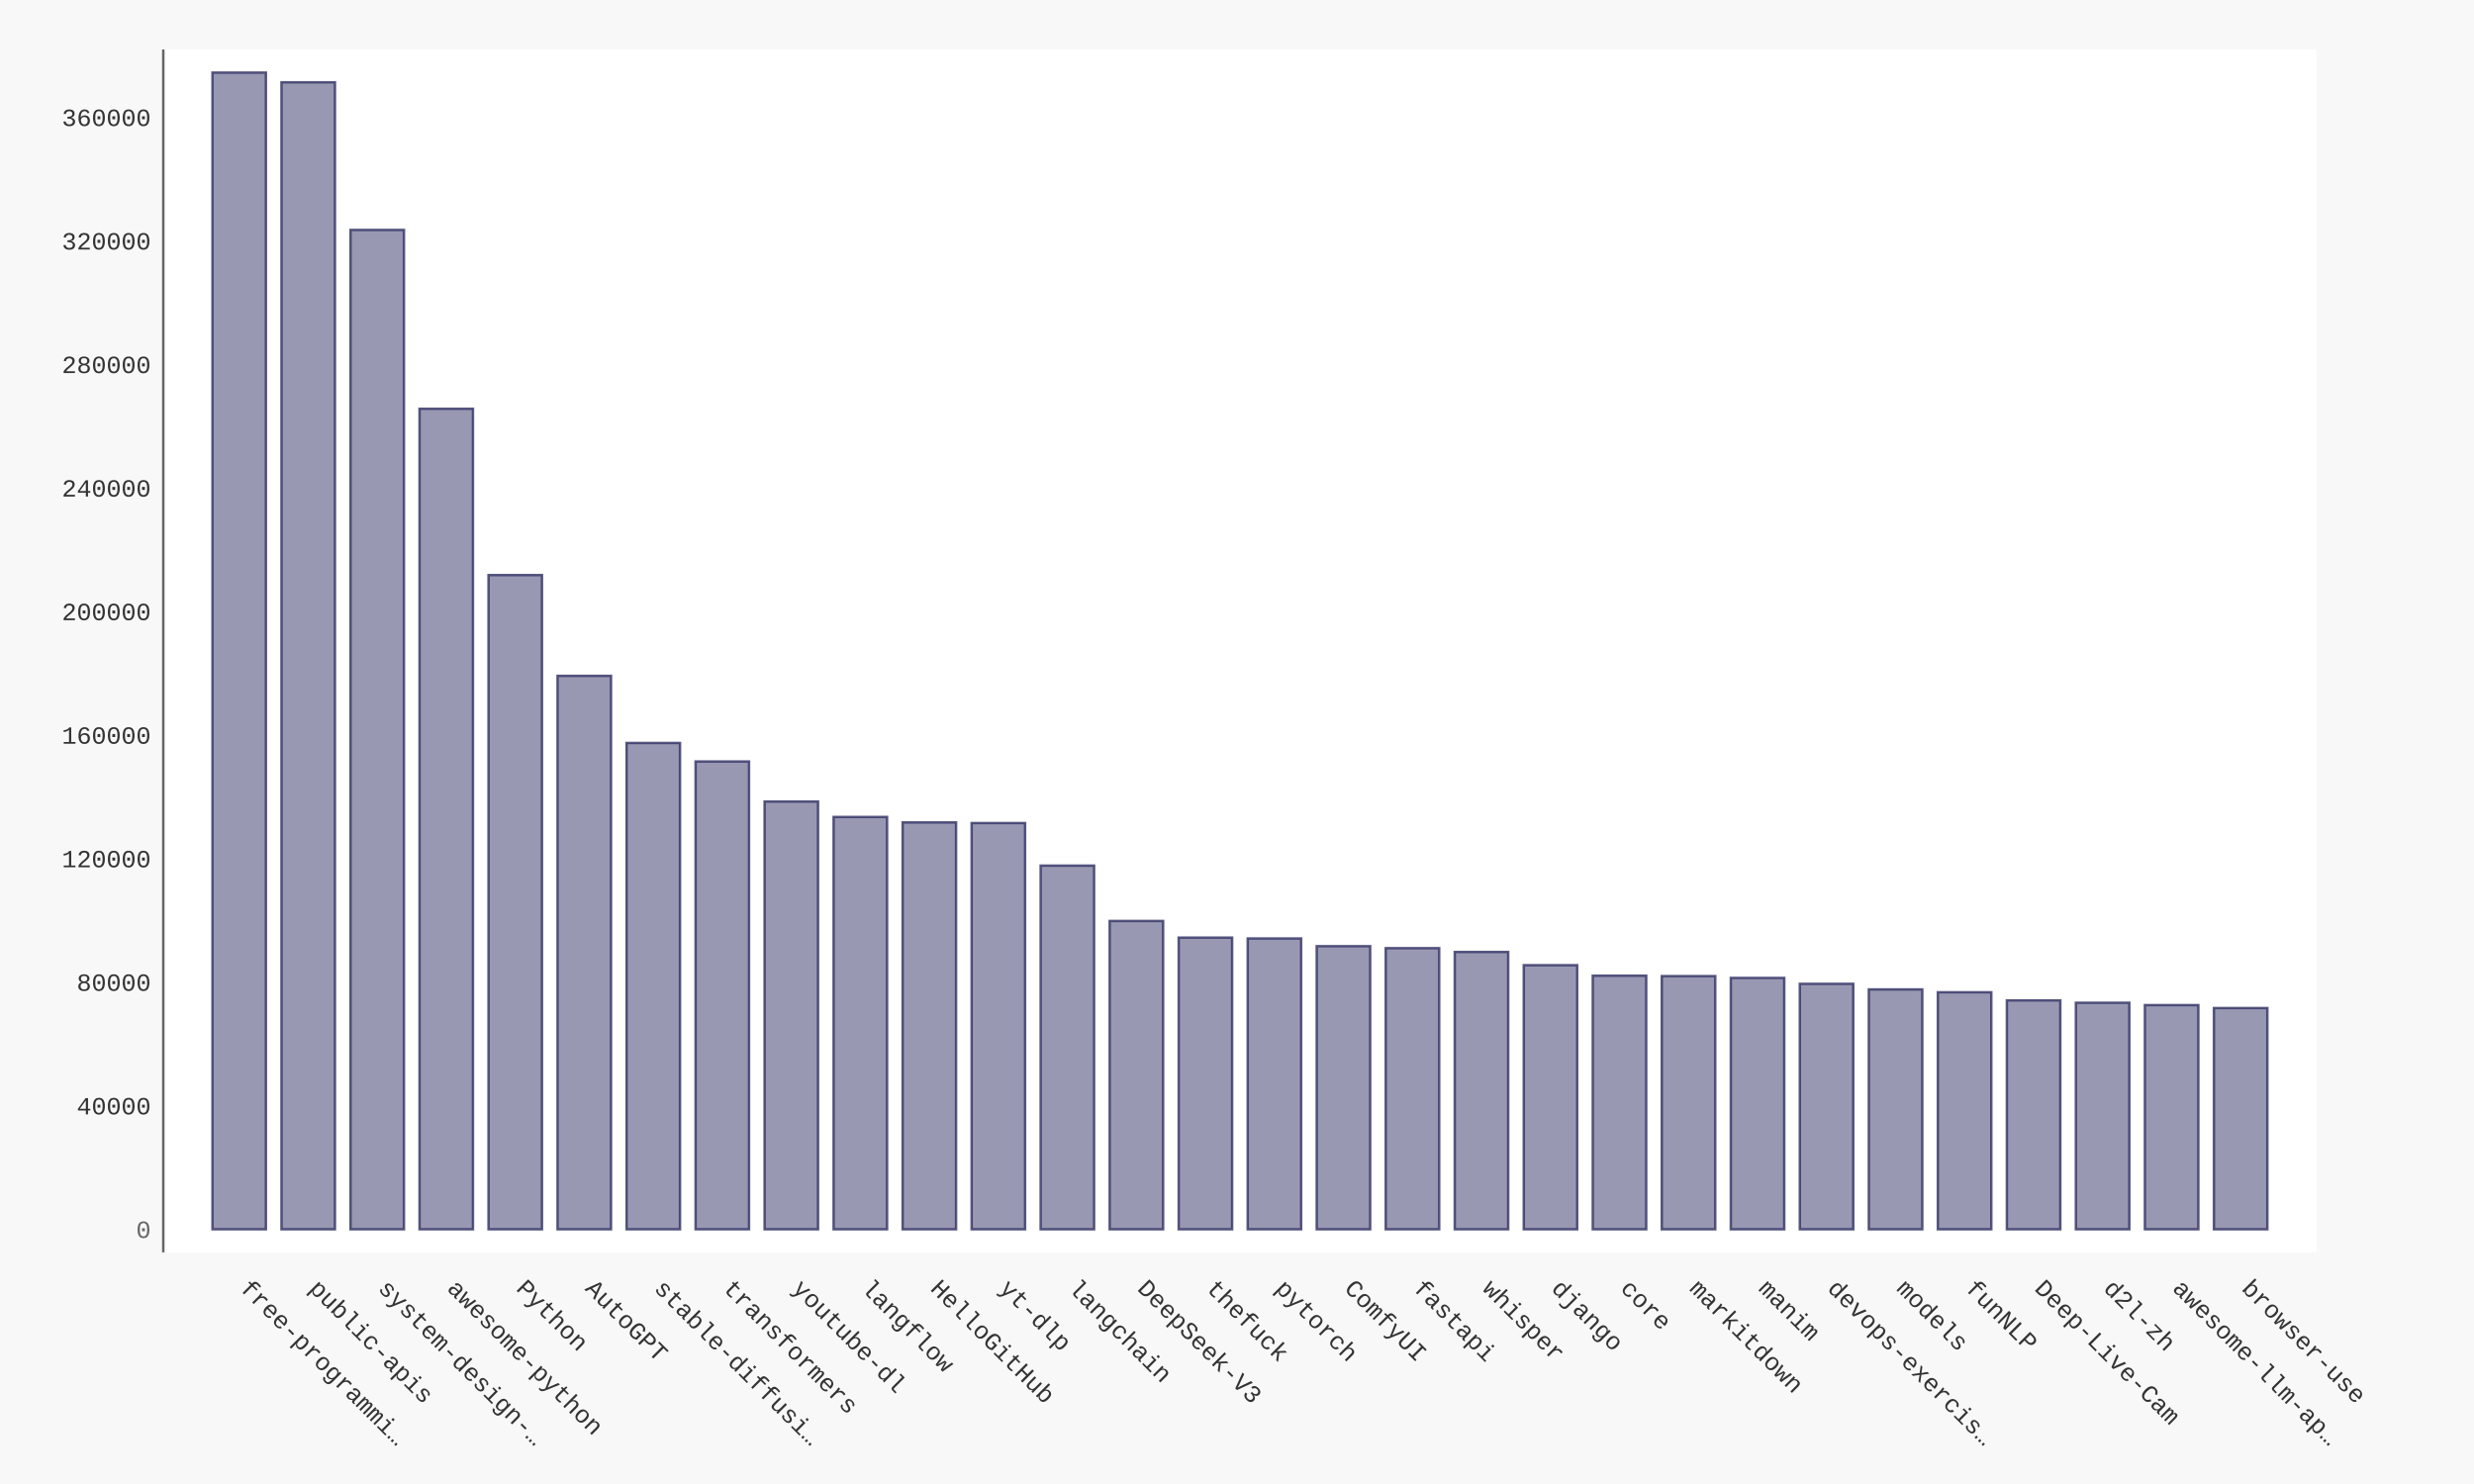
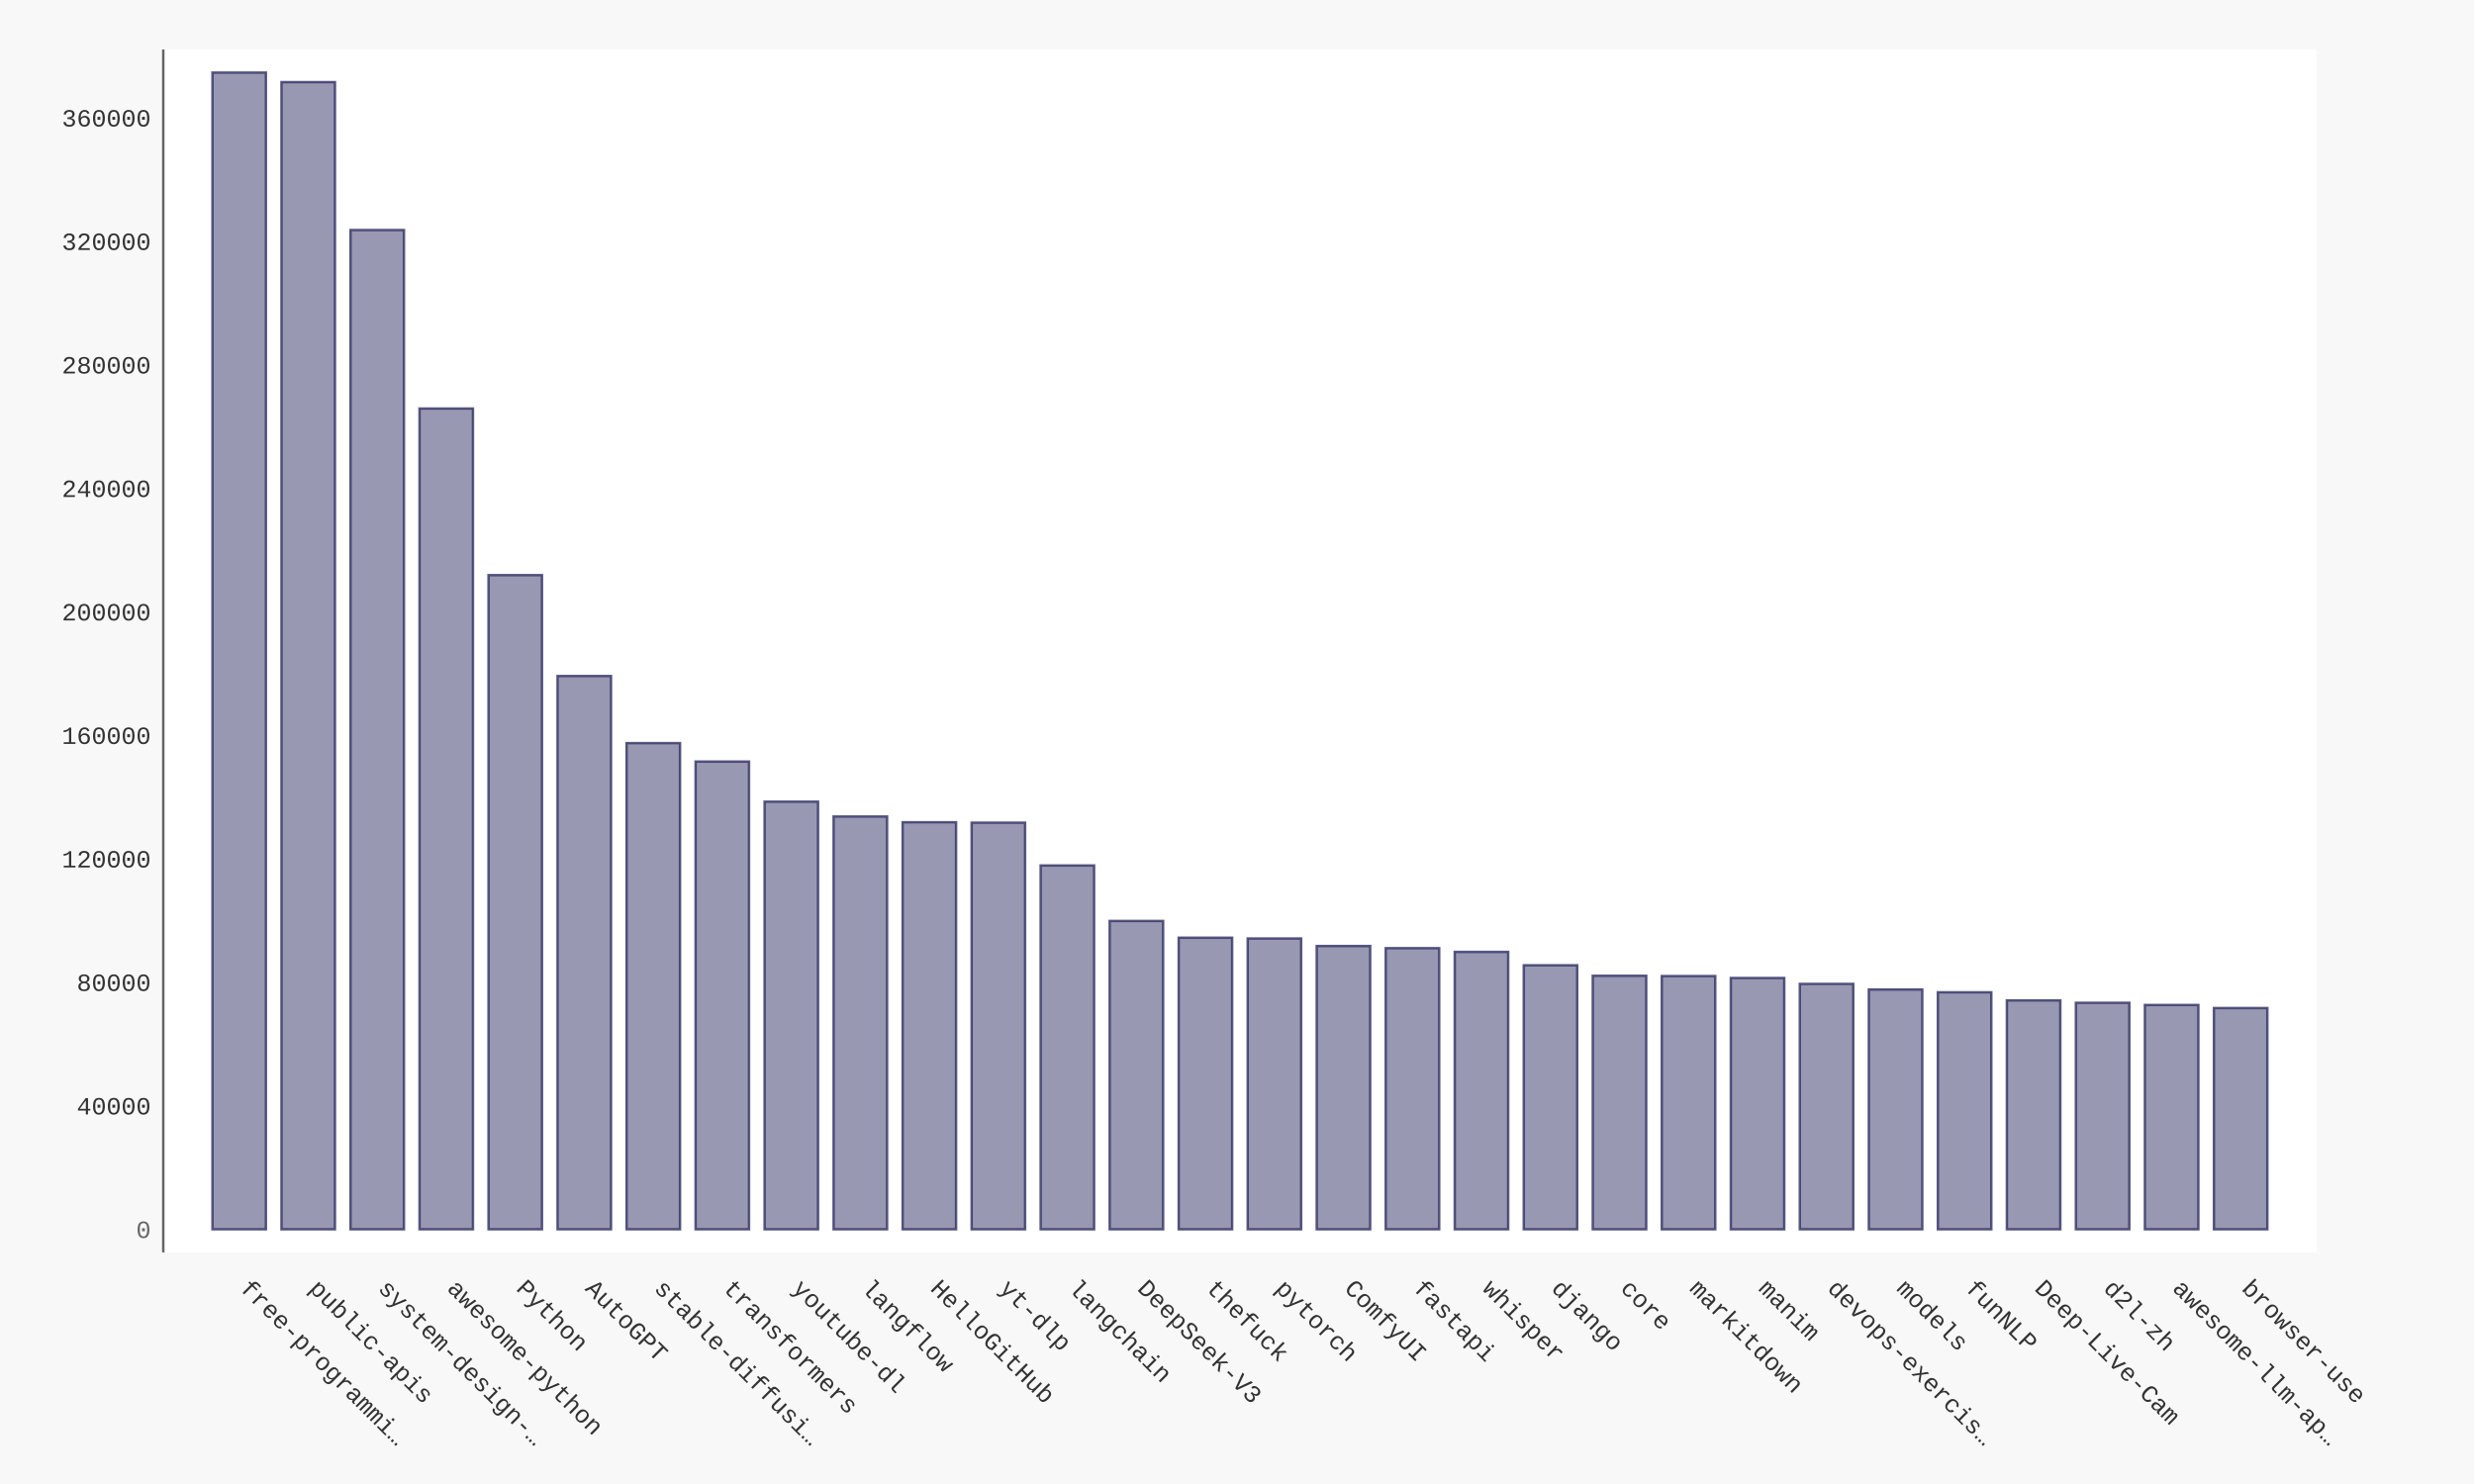
- <svg xmlns="http://www.w3.org/2000/svg" xmlns:xlink="http://www.w3.org/1999/xlink" id="chart-896d30fe-5cc0-4b3f-a123-85ead55e45dc" class="pygal-chart" viewBox="0 0 1000 600">
+ <svg xmlns="http://www.w3.org/2000/svg" xmlns:xlink="http://www.w3.org/1999/xlink" id="chart-ec63f453-d167-4faa-b7ee-6ca1ae4dc928" class="pygal-chart" viewBox="0 0 1000 600">
  <defs>
-     <style type="text/css">#chart-896d30fe-5cc0-4b3f-a123-85ead55e45dc{-webkit-user-select:none;-webkit-font-smoothing:antialiased;font-family:Consolas,"Liberation Mono",Menlo,Courier,monospace}#chart-896d30fe-5cc0-4b3f-a123-85ead55e45dc .title{font-family:Consolas,"Liberation Mono",Menlo,Courier,monospace;font-size:16px}#chart-896d30fe-5cc0-4b3f-a123-85ead55e45dc .legends .legend text{font-family:Consolas,"Liberation Mono",Menlo,Courier,monospace;font-size:14px}#chart-896d30fe-5cc0-4b3f-a123-85ead55e45dc .axis text{font-family:Consolas,"Liberation Mono",Menlo,Courier,monospace;font-size:10px}#chart-896d30fe-5cc0-4b3f-a123-85ead55e45dc .axis text.major{font-family:Consolas,"Liberation Mono",Menlo,Courier,monospace;font-size:10px}#chart-896d30fe-5cc0-4b3f-a123-85ead55e45dc .text-overlay text.value{font-family:Consolas,"Liberation Mono",Menlo,Courier,monospace;font-size:16px}#chart-896d30fe-5cc0-4b3f-a123-85ead55e45dc .text-overlay text.label{font-family:Consolas,"Liberation Mono",Menlo,Courier,monospace;font-size:10px}#chart-896d30fe-5cc0-4b3f-a123-85ead55e45dc .tooltip{font-family:Consolas,"Liberation Mono",Menlo,Courier,monospace;font-size:14px}#chart-896d30fe-5cc0-4b3f-a123-85ead55e45dc text.no_data{font-family:Consolas,"Liberation Mono",Menlo,Courier,monospace;font-size:64px}
- #chart-896d30fe-5cc0-4b3f-a123-85ead55e45dc{background-color:#f8f8f8}#chart-896d30fe-5cc0-4b3f-a123-85ead55e45dc path,#chart-896d30fe-5cc0-4b3f-a123-85ead55e45dc line,#chart-896d30fe-5cc0-4b3f-a123-85ead55e45dc rect,#chart-896d30fe-5cc0-4b3f-a123-85ead55e45dc circle{-webkit-transition:250ms ease-in;-moz-transition:250ms ease-in;transition:250ms ease-in}#chart-896d30fe-5cc0-4b3f-a123-85ead55e45dc .graph &gt; .background{fill:#f8f8f8}#chart-896d30fe-5cc0-4b3f-a123-85ead55e45dc .plot &gt; .background{fill:#ffffff}#chart-896d30fe-5cc0-4b3f-a123-85ead55e45dc .graph{fill:#333}#chart-896d30fe-5cc0-4b3f-a123-85ead55e45dc text.no_data{fill:#666}#chart-896d30fe-5cc0-4b3f-a123-85ead55e45dc .title{fill:#666}#chart-896d30fe-5cc0-4b3f-a123-85ead55e45dc .legends .legend text{fill:#333}#chart-896d30fe-5cc0-4b3f-a123-85ead55e45dc .legends .legend:hover text{fill:#666}#chart-896d30fe-5cc0-4b3f-a123-85ead55e45dc .axis .line{stroke:#666}#chart-896d30fe-5cc0-4b3f-a123-85ead55e45dc .axis .guide.line{stroke:rgba(0,0,0,0.5)}#chart-896d30fe-5cc0-4b3f-a123-85ead55e45dc .axis .major.line{stroke:#333}#chart-896d30fe-5cc0-4b3f-a123-85ead55e45dc .axis text.major{fill:#666}#chart-896d30fe-5cc0-4b3f-a123-85ead55e45dc .axis.y .guides:hover .guide.line,#chart-896d30fe-5cc0-4b3f-a123-85ead55e45dc .line-graph .axis.x .guides:hover .guide.line,#chart-896d30fe-5cc0-4b3f-a123-85ead55e45dc .stackedline-graph .axis.x .guides:hover .guide.line,#chart-896d30fe-5cc0-4b3f-a123-85ead55e45dc .xy-graph .axis.x .guides:hover .guide.line{stroke:#666}#chart-896d30fe-5cc0-4b3f-a123-85ead55e45dc .axis .guides:hover text{fill:#666}#chart-896d30fe-5cc0-4b3f-a123-85ead55e45dc .reactive{fill-opacity:.5;stroke-opacity:.8;stroke-width:1}#chart-896d30fe-5cc0-4b3f-a123-85ead55e45dc .ci{stroke:#333}#chart-896d30fe-5cc0-4b3f-a123-85ead55e45dc .reactive.active,#chart-896d30fe-5cc0-4b3f-a123-85ead55e45dc .active .reactive{fill-opacity:.9;stroke-opacity:.9;stroke-width:4}#chart-896d30fe-5cc0-4b3f-a123-85ead55e45dc .ci .reactive.active{stroke-width:1.5}#chart-896d30fe-5cc0-4b3f-a123-85ead55e45dc .series text{fill:#666}#chart-896d30fe-5cc0-4b3f-a123-85ead55e45dc .tooltip rect{fill:#ffffff;stroke:#666;-webkit-transition:opacity 250ms ease-in;-moz-transition:opacity 250ms ease-in;transition:opacity 250ms ease-in}#chart-896d30fe-5cc0-4b3f-a123-85ead55e45dc .tooltip .label{fill:#333}#chart-896d30fe-5cc0-4b3f-a123-85ead55e45dc .tooltip .label{fill:#333}#chart-896d30fe-5cc0-4b3f-a123-85ead55e45dc .tooltip .legend{font-size:.8em;fill:rgba(0,0,0,0.5)}#chart-896d30fe-5cc0-4b3f-a123-85ead55e45dc .tooltip .x_label{font-size:.6em;fill:#666}#chart-896d30fe-5cc0-4b3f-a123-85ead55e45dc .tooltip .xlink{font-size:.5em;text-decoration:underline}#chart-896d30fe-5cc0-4b3f-a123-85ead55e45dc .tooltip .value{font-size:1.5em}#chart-896d30fe-5cc0-4b3f-a123-85ead55e45dc .bound{font-size:.5em}#chart-896d30fe-5cc0-4b3f-a123-85ead55e45dc .max-value{font-size:.75em;fill:rgba(0,0,0,0.5)}#chart-896d30fe-5cc0-4b3f-a123-85ead55e45dc .map-element{fill:#ffffff;stroke:rgba(0,0,0,0.5) !important}#chart-896d30fe-5cc0-4b3f-a123-85ead55e45dc .map-element .reactive{fill-opacity:inherit;stroke-opacity:inherit}#chart-896d30fe-5cc0-4b3f-a123-85ead55e45dc .color-0,#chart-896d30fe-5cc0-4b3f-a123-85ead55e45dc .color-0 a:visited{stroke:#333366;fill:#333366}#chart-896d30fe-5cc0-4b3f-a123-85ead55e45dc .text-overlay .color-0 text{fill:black}
- #chart-896d30fe-5cc0-4b3f-a123-85ead55e45dc text.no_data{text-anchor:middle}#chart-896d30fe-5cc0-4b3f-a123-85ead55e45dc .guide.line{fill:none}#chart-896d30fe-5cc0-4b3f-a123-85ead55e45dc .centered{text-anchor:middle}#chart-896d30fe-5cc0-4b3f-a123-85ead55e45dc .title{text-anchor:middle}#chart-896d30fe-5cc0-4b3f-a123-85ead55e45dc .legends .legend text{fill-opacity:1}#chart-896d30fe-5cc0-4b3f-a123-85ead55e45dc .axis.x text{text-anchor:middle}#chart-896d30fe-5cc0-4b3f-a123-85ead55e45dc .axis.x:not(.web) text[transform]{text-anchor:start}#chart-896d30fe-5cc0-4b3f-a123-85ead55e45dc .axis.x:not(.web) text[transform].backwards{text-anchor:end}#chart-896d30fe-5cc0-4b3f-a123-85ead55e45dc .axis.y text{text-anchor:end}#chart-896d30fe-5cc0-4b3f-a123-85ead55e45dc .axis.y text[transform].backwards{text-anchor:start}#chart-896d30fe-5cc0-4b3f-a123-85ead55e45dc .axis.y2 text{text-anchor:start}#chart-896d30fe-5cc0-4b3f-a123-85ead55e45dc .axis.y2 text[transform].backwards{text-anchor:end}#chart-896d30fe-5cc0-4b3f-a123-85ead55e45dc .axis .guide.line{stroke-dasharray:4,4;stroke:black}#chart-896d30fe-5cc0-4b3f-a123-85ead55e45dc .axis .major.guide.line{stroke-dasharray:6,6;stroke:black}#chart-896d30fe-5cc0-4b3f-a123-85ead55e45dc .horizontal .axis.y .guide.line,#chart-896d30fe-5cc0-4b3f-a123-85ead55e45dc .horizontal .axis.y2 .guide.line,#chart-896d30fe-5cc0-4b3f-a123-85ead55e45dc .vertical .axis.x .guide.line{opacity:0}#chart-896d30fe-5cc0-4b3f-a123-85ead55e45dc .horizontal .axis.always_show .guide.line,#chart-896d30fe-5cc0-4b3f-a123-85ead55e45dc .vertical .axis.always_show .guide.line{opacity:1 !important}#chart-896d30fe-5cc0-4b3f-a123-85ead55e45dc .axis.y .guides:hover .guide.line,#chart-896d30fe-5cc0-4b3f-a123-85ead55e45dc .axis.y2 .guides:hover .guide.line,#chart-896d30fe-5cc0-4b3f-a123-85ead55e45dc .axis.x .guides:hover .guide.line{opacity:1}#chart-896d30fe-5cc0-4b3f-a123-85ead55e45dc .axis .guides:hover text{opacity:1}#chart-896d30fe-5cc0-4b3f-a123-85ead55e45dc .nofill{fill:none}#chart-896d30fe-5cc0-4b3f-a123-85ead55e45dc .subtle-fill{fill-opacity:.2}#chart-896d30fe-5cc0-4b3f-a123-85ead55e45dc .dot{stroke-width:1px;fill-opacity:1;stroke-opacity:1}#chart-896d30fe-5cc0-4b3f-a123-85ead55e45dc .dot.active{stroke-width:5px}#chart-896d30fe-5cc0-4b3f-a123-85ead55e45dc .dot.negative{fill:transparent}#chart-896d30fe-5cc0-4b3f-a123-85ead55e45dc text,#chart-896d30fe-5cc0-4b3f-a123-85ead55e45dc tspan{stroke:none !important}#chart-896d30fe-5cc0-4b3f-a123-85ead55e45dc .series text.active{opacity:1}#chart-896d30fe-5cc0-4b3f-a123-85ead55e45dc .tooltip rect{fill-opacity:.95;stroke-width:.5}#chart-896d30fe-5cc0-4b3f-a123-85ead55e45dc .tooltip text{fill-opacity:1}#chart-896d30fe-5cc0-4b3f-a123-85ead55e45dc .showable{visibility:hidden}#chart-896d30fe-5cc0-4b3f-a123-85ead55e45dc .showable.shown{visibility:visible}#chart-896d30fe-5cc0-4b3f-a123-85ead55e45dc .gauge-background{fill:rgba(229,229,229,1);stroke:none}#chart-896d30fe-5cc0-4b3f-a123-85ead55e45dc .bg-lines{stroke:#f8f8f8;stroke-width:2px}</style>
+     <style type="text/css">#chart-ec63f453-d167-4faa-b7ee-6ca1ae4dc928{-webkit-user-select:none;-webkit-font-smoothing:antialiased;font-family:Consolas,"Liberation Mono",Menlo,Courier,monospace}#chart-ec63f453-d167-4faa-b7ee-6ca1ae4dc928 .title{font-family:Consolas,"Liberation Mono",Menlo,Courier,monospace;font-size:16px}#chart-ec63f453-d167-4faa-b7ee-6ca1ae4dc928 .legends .legend text{font-family:Consolas,"Liberation Mono",Menlo,Courier,monospace;font-size:14px}#chart-ec63f453-d167-4faa-b7ee-6ca1ae4dc928 .axis text{font-family:Consolas,"Liberation Mono",Menlo,Courier,monospace;font-size:10px}#chart-ec63f453-d167-4faa-b7ee-6ca1ae4dc928 .axis text.major{font-family:Consolas,"Liberation Mono",Menlo,Courier,monospace;font-size:10px}#chart-ec63f453-d167-4faa-b7ee-6ca1ae4dc928 .text-overlay text.value{font-family:Consolas,"Liberation Mono",Menlo,Courier,monospace;font-size:16px}#chart-ec63f453-d167-4faa-b7ee-6ca1ae4dc928 .text-overlay text.label{font-family:Consolas,"Liberation Mono",Menlo,Courier,monospace;font-size:10px}#chart-ec63f453-d167-4faa-b7ee-6ca1ae4dc928 .tooltip{font-family:Consolas,"Liberation Mono",Menlo,Courier,monospace;font-size:14px}#chart-ec63f453-d167-4faa-b7ee-6ca1ae4dc928 text.no_data{font-family:Consolas,"Liberation Mono",Menlo,Courier,monospace;font-size:64px}
+ #chart-ec63f453-d167-4faa-b7ee-6ca1ae4dc928{background-color:#f8f8f8}#chart-ec63f453-d167-4faa-b7ee-6ca1ae4dc928 path,#chart-ec63f453-d167-4faa-b7ee-6ca1ae4dc928 line,#chart-ec63f453-d167-4faa-b7ee-6ca1ae4dc928 rect,#chart-ec63f453-d167-4faa-b7ee-6ca1ae4dc928 circle{-webkit-transition:250ms ease-in;-moz-transition:250ms ease-in;transition:250ms ease-in}#chart-ec63f453-d167-4faa-b7ee-6ca1ae4dc928 .graph &gt; .background{fill:#f8f8f8}#chart-ec63f453-d167-4faa-b7ee-6ca1ae4dc928 .plot &gt; .background{fill:#ffffff}#chart-ec63f453-d167-4faa-b7ee-6ca1ae4dc928 .graph{fill:#333}#chart-ec63f453-d167-4faa-b7ee-6ca1ae4dc928 text.no_data{fill:#666}#chart-ec63f453-d167-4faa-b7ee-6ca1ae4dc928 .title{fill:#666}#chart-ec63f453-d167-4faa-b7ee-6ca1ae4dc928 .legends .legend text{fill:#333}#chart-ec63f453-d167-4faa-b7ee-6ca1ae4dc928 .legends .legend:hover text{fill:#666}#chart-ec63f453-d167-4faa-b7ee-6ca1ae4dc928 .axis .line{stroke:#666}#chart-ec63f453-d167-4faa-b7ee-6ca1ae4dc928 .axis .guide.line{stroke:rgba(0,0,0,0.5)}#chart-ec63f453-d167-4faa-b7ee-6ca1ae4dc928 .axis .major.line{stroke:#333}#chart-ec63f453-d167-4faa-b7ee-6ca1ae4dc928 .axis text.major{fill:#666}#chart-ec63f453-d167-4faa-b7ee-6ca1ae4dc928 .axis.y .guides:hover .guide.line,#chart-ec63f453-d167-4faa-b7ee-6ca1ae4dc928 .line-graph .axis.x .guides:hover .guide.line,#chart-ec63f453-d167-4faa-b7ee-6ca1ae4dc928 .stackedline-graph .axis.x .guides:hover .guide.line,#chart-ec63f453-d167-4faa-b7ee-6ca1ae4dc928 .xy-graph .axis.x .guides:hover .guide.line{stroke:#666}#chart-ec63f453-d167-4faa-b7ee-6ca1ae4dc928 .axis .guides:hover text{fill:#666}#chart-ec63f453-d167-4faa-b7ee-6ca1ae4dc928 .reactive{fill-opacity:.5;stroke-opacity:.8;stroke-width:1}#chart-ec63f453-d167-4faa-b7ee-6ca1ae4dc928 .ci{stroke:#333}#chart-ec63f453-d167-4faa-b7ee-6ca1ae4dc928 .reactive.active,#chart-ec63f453-d167-4faa-b7ee-6ca1ae4dc928 .active .reactive{fill-opacity:.9;stroke-opacity:.9;stroke-width:4}#chart-ec63f453-d167-4faa-b7ee-6ca1ae4dc928 .ci .reactive.active{stroke-width:1.5}#chart-ec63f453-d167-4faa-b7ee-6ca1ae4dc928 .series text{fill:#666}#chart-ec63f453-d167-4faa-b7ee-6ca1ae4dc928 .tooltip rect{fill:#ffffff;stroke:#666;-webkit-transition:opacity 250ms ease-in;-moz-transition:opacity 250ms ease-in;transition:opacity 250ms ease-in}#chart-ec63f453-d167-4faa-b7ee-6ca1ae4dc928 .tooltip .label{fill:#333}#chart-ec63f453-d167-4faa-b7ee-6ca1ae4dc928 .tooltip .label{fill:#333}#chart-ec63f453-d167-4faa-b7ee-6ca1ae4dc928 .tooltip .legend{font-size:.8em;fill:rgba(0,0,0,0.5)}#chart-ec63f453-d167-4faa-b7ee-6ca1ae4dc928 .tooltip .x_label{font-size:.6em;fill:#666}#chart-ec63f453-d167-4faa-b7ee-6ca1ae4dc928 .tooltip .xlink{font-size:.5em;text-decoration:underline}#chart-ec63f453-d167-4faa-b7ee-6ca1ae4dc928 .tooltip .value{font-size:1.5em}#chart-ec63f453-d167-4faa-b7ee-6ca1ae4dc928 .bound{font-size:.5em}#chart-ec63f453-d167-4faa-b7ee-6ca1ae4dc928 .max-value{font-size:.75em;fill:rgba(0,0,0,0.5)}#chart-ec63f453-d167-4faa-b7ee-6ca1ae4dc928 .map-element{fill:#ffffff;stroke:rgba(0,0,0,0.5) !important}#chart-ec63f453-d167-4faa-b7ee-6ca1ae4dc928 .map-element .reactive{fill-opacity:inherit;stroke-opacity:inherit}#chart-ec63f453-d167-4faa-b7ee-6ca1ae4dc928 .color-0,#chart-ec63f453-d167-4faa-b7ee-6ca1ae4dc928 .color-0 a:visited{stroke:#333366;fill:#333366}#chart-ec63f453-d167-4faa-b7ee-6ca1ae4dc928 .text-overlay .color-0 text{fill:black}
+ #chart-ec63f453-d167-4faa-b7ee-6ca1ae4dc928 text.no_data{text-anchor:middle}#chart-ec63f453-d167-4faa-b7ee-6ca1ae4dc928 .guide.line{fill:none}#chart-ec63f453-d167-4faa-b7ee-6ca1ae4dc928 .centered{text-anchor:middle}#chart-ec63f453-d167-4faa-b7ee-6ca1ae4dc928 .title{text-anchor:middle}#chart-ec63f453-d167-4faa-b7ee-6ca1ae4dc928 .legends .legend text{fill-opacity:1}#chart-ec63f453-d167-4faa-b7ee-6ca1ae4dc928 .axis.x text{text-anchor:middle}#chart-ec63f453-d167-4faa-b7ee-6ca1ae4dc928 .axis.x:not(.web) text[transform]{text-anchor:start}#chart-ec63f453-d167-4faa-b7ee-6ca1ae4dc928 .axis.x:not(.web) text[transform].backwards{text-anchor:end}#chart-ec63f453-d167-4faa-b7ee-6ca1ae4dc928 .axis.y text{text-anchor:end}#chart-ec63f453-d167-4faa-b7ee-6ca1ae4dc928 .axis.y text[transform].backwards{text-anchor:start}#chart-ec63f453-d167-4faa-b7ee-6ca1ae4dc928 .axis.y2 text{text-anchor:start}#chart-ec63f453-d167-4faa-b7ee-6ca1ae4dc928 .axis.y2 text[transform].backwards{text-anchor:end}#chart-ec63f453-d167-4faa-b7ee-6ca1ae4dc928 .axis .guide.line{stroke-dasharray:4,4;stroke:black}#chart-ec63f453-d167-4faa-b7ee-6ca1ae4dc928 .axis .major.guide.line{stroke-dasharray:6,6;stroke:black}#chart-ec63f453-d167-4faa-b7ee-6ca1ae4dc928 .horizontal .axis.y .guide.line,#chart-ec63f453-d167-4faa-b7ee-6ca1ae4dc928 .horizontal .axis.y2 .guide.line,#chart-ec63f453-d167-4faa-b7ee-6ca1ae4dc928 .vertical .axis.x .guide.line{opacity:0}#chart-ec63f453-d167-4faa-b7ee-6ca1ae4dc928 .horizontal .axis.always_show .guide.line,#chart-ec63f453-d167-4faa-b7ee-6ca1ae4dc928 .vertical .axis.always_show .guide.line{opacity:1 !important}#chart-ec63f453-d167-4faa-b7ee-6ca1ae4dc928 .axis.y .guides:hover .guide.line,#chart-ec63f453-d167-4faa-b7ee-6ca1ae4dc928 .axis.y2 .guides:hover .guide.line,#chart-ec63f453-d167-4faa-b7ee-6ca1ae4dc928 .axis.x .guides:hover .guide.line{opacity:1}#chart-ec63f453-d167-4faa-b7ee-6ca1ae4dc928 .axis .guides:hover text{opacity:1}#chart-ec63f453-d167-4faa-b7ee-6ca1ae4dc928 .nofill{fill:none}#chart-ec63f453-d167-4faa-b7ee-6ca1ae4dc928 .subtle-fill{fill-opacity:.2}#chart-ec63f453-d167-4faa-b7ee-6ca1ae4dc928 .dot{stroke-width:1px;fill-opacity:1;stroke-opacity:1}#chart-ec63f453-d167-4faa-b7ee-6ca1ae4dc928 .dot.active{stroke-width:5px}#chart-ec63f453-d167-4faa-b7ee-6ca1ae4dc928 .dot.negative{fill:transparent}#chart-ec63f453-d167-4faa-b7ee-6ca1ae4dc928 text,#chart-ec63f453-d167-4faa-b7ee-6ca1ae4dc928 tspan{stroke:none !important}#chart-ec63f453-d167-4faa-b7ee-6ca1ae4dc928 .series text.active{opacity:1}#chart-ec63f453-d167-4faa-b7ee-6ca1ae4dc928 .tooltip rect{fill-opacity:.95;stroke-width:.5}#chart-ec63f453-d167-4faa-b7ee-6ca1ae4dc928 .tooltip text{fill-opacity:1}#chart-ec63f453-d167-4faa-b7ee-6ca1ae4dc928 .showable{visibility:hidden}#chart-ec63f453-d167-4faa-b7ee-6ca1ae4dc928 .showable.shown{visibility:visible}#chart-ec63f453-d167-4faa-b7ee-6ca1ae4dc928 .gauge-background{fill:rgba(229,229,229,1);stroke:none}#chart-ec63f453-d167-4faa-b7ee-6ca1ae4dc928 .bg-lines{stroke:#f8f8f8;stroke-width:2px}</style>
  </defs>
  <g class="graph bar-graph vertical">
    <rect x="0" y="0" width="1000" height="600" class="background" />
    <g transform="translate(66, 20)" class="plot">
      <rect x="0" y="0" width="870.36" height="486.36" class="background" />
      <g class="axis y">
        <g class="guides">
          <text x="-5" y="480.507" class="major">0</text>
        </g>
        <g class="guides">
-           <text x="-5" y="430.554" class="">40000</text>
-         </g>
-         <g class="guides">
-           <text x="-5" y="380.601" class="">80000</text>
-         </g>
-         <g class="guides">
-           <text x="-5" y="330.648" class="">120000</text>
-         </g>
-         <g class="guides">
-           <text x="-5" y="280.695" class="">160000</text>
-         </g>
-         <g class="guides">
-           <text x="-5" y="230.741" class="">200000</text>
-         </g>
-         <g class="guides">
-           <text x="-5" y="180.788" class="">240000</text>
-         </g>
-         <g class="guides">
-           <text x="-5" y="130.835" class="">280000</text>
-         </g>
-         <g class="guides">
-           <text x="-5" y="80.882" class="">320000</text>
-         </g>
-         <g class="guides">
-           <text x="-5" y="30.929" class="">360000</text>
+           <text x="-5" y="430.577" class="">40000</text>
+         </g>
+         <g class="guides">
+           <text x="-5" y="380.648" class="">80000</text>
+         </g>
+         <g class="guides">
+           <text x="-5" y="330.718" class="">120000</text>
+         </g>
+         <g class="guides">
+           <text x="-5" y="280.788" class="">160000</text>
+         </g>
+         <g class="guides">
+           <text x="-5" y="230.858" class="">200000</text>
+         </g>
+         <g class="guides">
+           <text x="-5" y="180.928" class="">240000</text>
+         </g>
+         <g class="guides">
+           <text x="-5" y="130.998" class="">280000</text>
+         </g>
+         <g class="guides">
+           <text x="-5" y="81.068" class="">320000</text>
+         </g>
+         <g class="guides">
+           <text x="-5" y="31.139" class="">360000</text>
        </g>
      </g>
      <g class="axis x">
        <path d="M0 0 v486.36" class="line" />
        <g class="guides">
          <path d="M30.686 0 v486.36" class="guide line" />
          <text x="30.686" y="501.36" class="" transform="rotate(45 30.68578 501.3604)">free-programmi…</text>
        </g>
        <g class="guides">
          <path d="M58.582 0 v486.36" class="guide line" />
          <text x="58.582" y="501.36" class="" transform="rotate(45 58.58195 501.3604)">public-apis</text>
        </g>
        <g class="guides">
          <path d="M86.478 0 v486.36" class="guide line" />
          <text x="86.478" y="501.36" class="" transform="rotate(45 86.47812 501.3604)">system-design-…</text>
        </g>
        <g class="guides">
          <path d="M114.374 0 v486.36" class="guide line" />
          <text x="114.374" y="501.36" class="" transform="rotate(45 114.3743 501.3604)">awesome-python</text>
        </g>
        <g class="guides">
          <path d="M142.27 0 v486.36" class="guide line" />
          <text x="142.27" y="501.36" class="" transform="rotate(45 142.2704 501.3604)">Python</text>
        </g>
        <g class="guides">
          <path d="M170.167 0 v486.36" class="guide line" />
          <text x="170.167" y="501.36" class="" transform="rotate(45 170.1666 501.3604)">AutoGPT</text>
        </g>
        <g class="guides">
          <path d="M198.063 0 v486.36" class="guide line" />
          <text x="198.063" y="501.36" class="" transform="rotate(45 198.0628 501.3604)">stable-diffusi…</text>
        </g>
        <g class="guides">
          <path d="M225.959 0 v486.36" class="guide line" />
          <text x="225.959" y="501.36" class="" transform="rotate(45 225.9589 501.3604)">transformers</text>
        </g>
        <g class="guides">
          <path d="M253.855 0 v486.36" class="guide line" />
          <text x="253.855" y="501.36" class="" transform="rotate(45 253.8551 501.3604)">youtube-dl</text>
        </g>
        <g class="guides">
          <path d="M281.751 0 v486.36" class="guide line" />
          <text x="281.751" y="501.36" class="" transform="rotate(45 281.7513 501.3604)">langflow</text>
        </g>
        <g class="guides">
          <path d="M309.647 0 v486.36" class="guide line" />
          <text x="309.647" y="501.36" class="" transform="rotate(45 309.6474 501.3604)">HelloGitHub</text>
        </g>
        <g class="guides">
          <path d="M337.544 0 v486.36" class="guide line" />
          <text x="337.544" y="501.36" class="" transform="rotate(45 337.5436 501.3604)">yt-dlp</text>
        </g>
        <g class="guides">
          <path d="M365.44 0 v486.36" class="guide line" />
          <text x="365.44" y="501.36" class="" transform="rotate(45 365.4398 501.3604)">langchain</text>
        </g>
        <g class="guides">
          <path d="M393.336 0 v486.36" class="guide line" />
          <text x="393.336" y="501.36" class="" transform="rotate(45 393.3359 501.3604)">DeepSeek-V3</text>
        </g>
        <g class="guides">
          <path d="M421.232 0 v486.36" class="guide line" />
          <text x="421.232" y="501.36" class="" transform="rotate(45 421.2321 501.3604)">thefuck</text>
        </g>
        <g class="guides">
          <path d="M449.128 0 v486.36" class="guide line" />
          <text x="449.128" y="501.36" class="" transform="rotate(45 449.1283 501.3604)">pytorch</text>
        </g>
        <g class="guides">
          <path d="M477.024 0 v486.36" class="guide line" />
          <text x="477.024" y="501.36" class="" transform="rotate(45 477.0244 501.3604)">ComfyUI</text>
        </g>
        <g class="guides">
          <path d="M504.921 0 v486.36" class="guide line" />
          <text x="504.921" y="501.36" class="" transform="rotate(45 504.9206 501.3604)">fastapi</text>
        </g>
        <g class="guides">
          <path d="M532.817 0 v486.36" class="guide line" />
          <text x="532.817" y="501.36" class="" transform="rotate(45 532.8168 501.3604)">whisper</text>
        </g>
        <g class="guides">
          <path d="M560.713 0 v486.36" class="guide line" />
          <text x="560.713" y="501.36" class="" transform="rotate(45 560.7129 501.3604)">django</text>
        </g>
        <g class="guides">
          <path d="M588.609 0 v486.36" class="guide line" />
          <text x="588.609" y="501.36" class="" transform="rotate(45 588.6091 501.3604)">core</text>
        </g>
        <g class="guides">
          <path d="M616.505 0 v486.36" class="guide line" />
          <text x="616.505" y="501.36" class="" transform="rotate(45 616.5053 501.3604)">markitdown</text>
        </g>
        <g class="guides">
          <path d="M644.401 0 v486.36" class="guide line" />
          <text x="644.401" y="501.36" class="" transform="rotate(45 644.4014 501.3604)">manim</text>
        </g>
        <g class="guides">
          <path d="M672.298 0 v486.36" class="guide line" />
          <text x="672.298" y="501.36" class="" transform="rotate(45 672.2976 501.3604)">devops-exercis…</text>
        </g>
        <g class="guides">
          <path d="M700.194 0 v486.36" class="guide line" />
          <text x="700.194" y="501.36" class="" transform="rotate(45 700.1938 501.3604)">models</text>
        </g>
        <g class="guides">
          <path d="M728.09 0 v486.36" class="guide line" />
          <text x="728.09" y="501.36" class="" transform="rotate(45 728.0899 501.3604)">funNLP</text>
        </g>
        <g class="guides">
          <path d="M755.986 0 v486.36" class="guide line" />
          <text x="755.986" y="501.36" class="" transform="rotate(45 755.9861 501.3604)">Deep-Live-Cam</text>
        </g>
        <g class="guides">
          <path d="M783.882 0 v486.36" class="guide line" />
          <text x="783.882" y="501.36" class="" transform="rotate(45 783.8823 501.3604)">d2l-zh</text>
        </g>
        <g class="guides">
          <path d="M811.778 0 v486.36" class="guide line" />
          <text x="811.778" y="501.36" class="" transform="rotate(45 811.7784 501.3604)">awesome-llm-ap…</text>
        </g>
        <g class="guides">
          <path d="M839.675 0 v486.36" class="guide line" />
          <text x="839.675" y="501.36" class="" transform="rotate(45 839.6746 501.3604)">browser-use</text>
        </g>
      </g>
      <g class="series serie-0 color-0">
        <g class="bars">
          <g class="bar">
            <a target="_blank" xlink:href="https://github.com/EbookFoundation/free-programming-books">
              <rect x="19.884" y="9.353" rx="0" ry="0" width="21.603" height="467.654" class="rect reactive tooltip-trigger" />
            </a>
          </g>
          <g class="bar">
            <a target="_blank" xlink:href="https://github.com/public-apis/public-apis">
-               <rect x="47.781" y="13.271" rx="0" ry="0" width="21.603" height="463.737" class="rect reactive tooltip-trigger" />
+               <rect x="47.781" y="13.194" rx="0" ry="0" width="21.603" height="463.813" class="rect reactive tooltip-trigger" />
            </a>
          </g>
          <g class="bar">
            <a target="_blank" xlink:href="https://github.com/donnemartin/system-design-primer">
-               <rect x="75.677" y="72.962" rx="0" ry="0" width="21.603" height="404.045" class="rect reactive tooltip-trigger" />
+               <rect x="75.677" y="73.01" rx="0" ry="0" width="21.603" height="403.997" class="rect reactive tooltip-trigger" />
            </a>
          </g>
          <g class="bar">
            <a target="_blank" xlink:href="https://github.com/vinta/awesome-python">
-               <rect x="103.573" y="145.268" rx="0" ry="0" width="21.603" height="331.739" class="rect reactive tooltip-trigger" />
+               <rect x="103.573" y="145.179" rx="0" ry="0" width="21.603" height="331.829" class="rect reactive tooltip-trigger" />
            </a>
          </g>
          <g class="bar">
            <a target="_blank" xlink:href="https://github.com/TheAlgorithms/Python">
-               <rect x="131.469" y="212.503" rx="0" ry="0" width="21.603" height="264.505" class="rect reactive tooltip-trigger" />
+               <rect x="131.469" y="212.529" rx="0" ry="0" width="21.603" height="264.478" class="rect reactive tooltip-trigger" />
            </a>
          </g>
          <g class="bar">
            <a target="_blank" xlink:href="https://github.com/Significant-Gravitas/AutoGPT">
-               <rect x="159.365" y="253.248" rx="0" ry="0" width="21.603" height="223.759" class="rect reactive tooltip-trigger" />
+               <rect x="159.365" y="253.323" rx="0" ry="0" width="21.603" height="223.684" class="rect reactive tooltip-trigger" />
            </a>
          </g>
          <g class="bar">
            <a target="_blank" xlink:href="https://github.com/AUTOMATIC1111/stable-diffusion-webui">
-               <rect x="187.261" y="280.388" rx="0" ry="0" width="21.603" height="196.619" class="rect reactive tooltip-trigger" />
+               <rect x="187.261" y="280.446" rx="0" ry="0" width="21.603" height="196.561" class="rect reactive tooltip-trigger" />
            </a>
          </g>
          <g class="bar">
            <a target="_blank" xlink:href="https://github.com/huggingface/transformers">
-               <rect x="215.158" y="287.877" rx="0" ry="0" width="21.603" height="189.13" class="rect reactive tooltip-trigger" />
+               <rect x="215.158" y="287.91" rx="0" ry="0" width="21.603" height="189.097" class="rect reactive tooltip-trigger" />
            </a>
          </g>
          <g class="bar">
            <a target="_blank" xlink:href="https://github.com/ytdl-org/youtube-dl">
-               <rect x="243.054" y="304.066" rx="0" ry="0" width="21.603" height="172.942" class="rect reactive tooltip-trigger" />
+               <rect x="243.054" y="304.13" rx="0" ry="0" width="21.603" height="172.877" class="rect reactive tooltip-trigger" />
            </a>
          </g>
          <g class="bar">
            <a target="_blank" xlink:href="https://github.com/langflow-ai/langflow">
-               <rect x="270.95" y="310.307" rx="0" ry="0" width="21.603" height="166.7" class="rect reactive tooltip-trigger" />
+               <rect x="270.95" y="310.129" rx="0" ry="0" width="21.603" height="166.878" class="rect reactive tooltip-trigger" />
            </a>
          </g>
          <g class="bar">
            <a target="_blank" xlink:href="https://github.com/521xueweihan/HelloGitHub">
-               <rect x="298.846" y="312.514" rx="0" ry="0" width="21.603" height="164.493" class="rect reactive tooltip-trigger" />
+               <rect x="298.846" y="312.447" rx="0" ry="0" width="21.603" height="164.56" class="rect reactive tooltip-trigger" />
            </a>
          </g>
          <g class="bar">
            <a target="_blank" xlink:href="https://github.com/yt-dlp/yt-dlp">
-               <rect x="326.742" y="312.767" rx="0" ry="0" width="21.603" height="164.24" class="rect reactive tooltip-trigger" />
+               <rect x="326.742" y="312.618" rx="0" ry="0" width="21.603" height="164.389" class="rect reactive tooltip-trigger" />
            </a>
          </g>
          <g class="bar">
            <a target="_blank" xlink:href="https://github.com/langchain-ai/langchain">
-               <rect x="354.638" y="329.978" rx="0" ry="0" width="21.603" height="147.03" class="rect reactive tooltip-trigger" />
+               <rect x="354.638" y="329.93" rx="0" ry="0" width="21.603" height="147.077" class="rect reactive tooltip-trigger" />
            </a>
          </g>
          <g class="bar">
            <a target="_blank" xlink:href="https://github.com/deepseek-ai/DeepSeek-V3">
-               <rect x="382.535" y="352.357" rx="0" ry="0" width="21.603" height="124.651" class="rect reactive tooltip-trigger" />
+               <rect x="382.535" y="352.351" rx="0" ry="0" width="21.603" height="124.656" class="rect reactive tooltip-trigger" />
            </a>
          </g>
          <g class="bar">
            <a target="_blank" xlink:href="https://github.com/nvbn/thefuck">
-               <rect x="410.431" y="359.088" rx="0" ry="0" width="21.603" height="117.919" class="rect reactive tooltip-trigger" />
+               <rect x="410.431" y="359.123" rx="0" ry="0" width="21.603" height="117.884" class="rect reactive tooltip-trigger" />
            </a>
          </g>
          <g class="bar">
            <a target="_blank" xlink:href="https://github.com/pytorch/pytorch">
-               <rect x="438.327" y="359.436" rx="0" ry="0" width="21.603" height="117.571" class="rect reactive tooltip-trigger" />
+               <rect x="438.327" y="359.447" rx="0" ry="0" width="21.603" height="117.56" class="rect reactive tooltip-trigger" />
            </a>
          </g>
          <g class="bar">
            <a target="_blank" xlink:href="https://github.com/comfyanonymous/ComfyUI">
-               <rect x="466.223" y="362.555" rx="0" ry="0" width="21.603" height="114.453" class="rect reactive tooltip-trigger" />
+               <rect x="466.223" y="362.486" rx="0" ry="0" width="21.603" height="114.522" class="rect reactive tooltip-trigger" />
            </a>
          </g>
          <g class="bar">
            <a target="_blank" xlink:href="https://github.com/fastapi/fastapi">
-               <rect x="494.119" y="363.351" rx="0" ry="0" width="21.603" height="113.656" class="rect reactive tooltip-trigger" />
+               <rect x="494.119" y="363.356" rx="0" ry="0" width="21.603" height="113.652" class="rect reactive tooltip-trigger" />
            </a>
          </g>
          <g class="bar">
            <a target="_blank" xlink:href="https://github.com/openai/whisper">
-               <rect x="522.015" y="364.891" rx="0" ry="0" width="21.603" height="112.116" class="rect reactive tooltip-trigger" />
+               <rect x="522.015" y="364.867" rx="0" ry="0" width="21.603" height="112.14" class="rect reactive tooltip-trigger" />
            </a>
          </g>
          <g class="bar">
            <a target="_blank" xlink:href="https://github.com/django/django">
-               <rect x="549.912" y="370.239" rx="0" ry="0" width="21.603" height="106.769" class="rect reactive tooltip-trigger" />
+               <rect x="549.912" y="370.272" rx="0" ry="0" width="21.603" height="106.735" class="rect reactive tooltip-trigger" />
            </a>
          </g>
          <g class="bar">
            <a target="_blank" xlink:href="https://github.com/home-assistant/core">
-               <rect x="577.808" y="374.491" rx="0" ry="0" width="21.603" height="102.516" class="rect reactive tooltip-trigger" />
+               <rect x="577.808" y="374.521" rx="0" ry="0" width="21.603" height="102.486" class="rect reactive tooltip-trigger" />
            </a>
          </g>
          <g class="bar">
            <a target="_blank" xlink:href="https://github.com/microsoft/markitdown">
-               <rect x="605.704" y="374.652" rx="0" ry="0" width="21.603" height="102.355" class="rect reactive tooltip-trigger" />
+               <rect x="605.704" y="374.641" rx="0" ry="0" width="21.603" height="102.366" class="rect reactive tooltip-trigger" />
            </a>
          </g>
          <g class="bar">
            <a target="_blank" xlink:href="https://github.com/3b1b/manim">
-               <rect x="633.6" y="375.389" rx="0" ry="0" width="21.603" height="101.619" class="rect reactive tooltip-trigger" />
+               <rect x="633.6" y="375.419" rx="0" ry="0" width="21.603" height="101.589" class="rect reactive tooltip-trigger" />
            </a>
          </g>
          <g class="bar">
            <a target="_blank" xlink:href="https://github.com/bregman-arie/devops-exercises">
-               <rect x="661.496" y="377.78" rx="0" ry="0" width="21.603" height="99.227" class="rect reactive tooltip-trigger" />
+               <rect x="661.496" y="377.805" rx="0" ry="0" width="21.603" height="99.202" class="rect reactive tooltip-trigger" />
            </a>
          </g>
          <g class="bar">
            <a target="_blank" xlink:href="https://github.com/tensorflow/models">
-               <rect x="689.392" y="380.023" rx="0" ry="0" width="21.603" height="96.984" class="rect reactive tooltip-trigger" />
+               <rect x="689.392" y="380.067" rx="0" ry="0" width="21.603" height="96.94" class="rect reactive tooltip-trigger" />
            </a>
          </g>
          <g class="bar">
            <a target="_blank" xlink:href="https://github.com/fighting41love/funNLP">
-               <rect x="717.289" y="381.18" rx="0" ry="0" width="21.603" height="95.828" class="rect reactive tooltip-trigger" />
+               <rect x="717.289" y="381.191" rx="0" ry="0" width="21.603" height="95.817" class="rect reactive tooltip-trigger" />
            </a>
          </g>
          <g class="bar">
            <a target="_blank" xlink:href="https://github.com/hacksider/Deep-Live-Cam">
-               <rect x="745.185" y="384.469" rx="0" ry="0" width="21.603" height="92.538" class="rect reactive tooltip-trigger" />
+               <rect x="745.185" y="384.482" rx="0" ry="0" width="21.603" height="92.525" class="rect reactive tooltip-trigger" />
            </a>
          </g>
          <g class="bar">
            <a target="_blank" xlink:href="https://github.com/d2l-ai/d2l-zh">
-               <rect x="773.081" y="385.421" rx="0" ry="0" width="21.603" height="91.587" class="rect reactive tooltip-trigger" />
+               <rect x="773.081" y="385.437" rx="0" ry="0" width="21.603" height="91.57" class="rect reactive tooltip-trigger" />
            </a>
          </g>
          <g class="bar">
            <a target="_blank" xlink:href="https://github.com/Shubhamsaboo/awesome-llm-apps">
-               <rect x="800.977" y="386.371" rx="0" ry="0" width="21.603" height="90.636" class="rect reactive tooltip-trigger" />
+               <rect x="800.977" y="386.325" rx="0" ry="0" width="21.603" height="90.683" class="rect reactive tooltip-trigger" />
            </a>
          </g>
          <g class="bar">
            <a target="_blank" xlink:href="https://github.com/browser-use/browser-use">
-               <rect x="828.873" y="387.566" rx="0" ry="0" width="21.603" height="89.441" class="rect reactive tooltip-trigger" />
+               <rect x="828.873" y="387.564" rx="0" ry="0" width="21.603" height="89.443" class="rect reactive tooltip-trigger" />
            </a>
          </g>
        </g>
      </g>
    </g>
    <g class="titles" />
    <g transform="translate(66, 20)" class="plot overlay">
      <g class="series serie-0 color-0" />
    </g>
    <g transform="translate(66, 20)" class="plot text-overlay">
      <g class="series serie-0 color-0" />
    </g>
    <g transform="translate(66, 20)" class="plot tooltip-overlay">
      <g transform="translate(0 0)" style="opacity: 0" class="tooltip">
        <rect rx="0" ry="0" width="0" height="0" class="tooltip-box" />
        <g class="text" />
      </g>
    </g>
  </g>
</svg>
